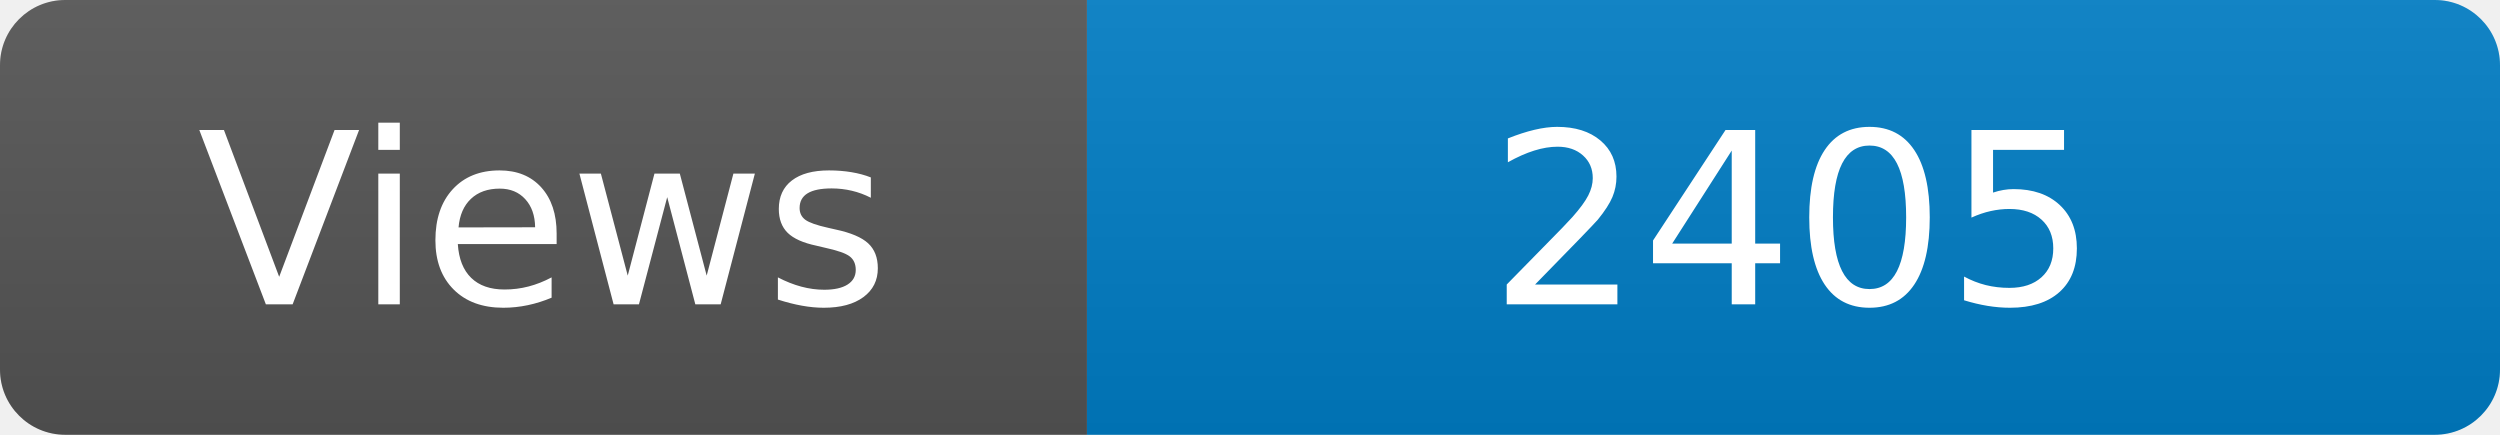
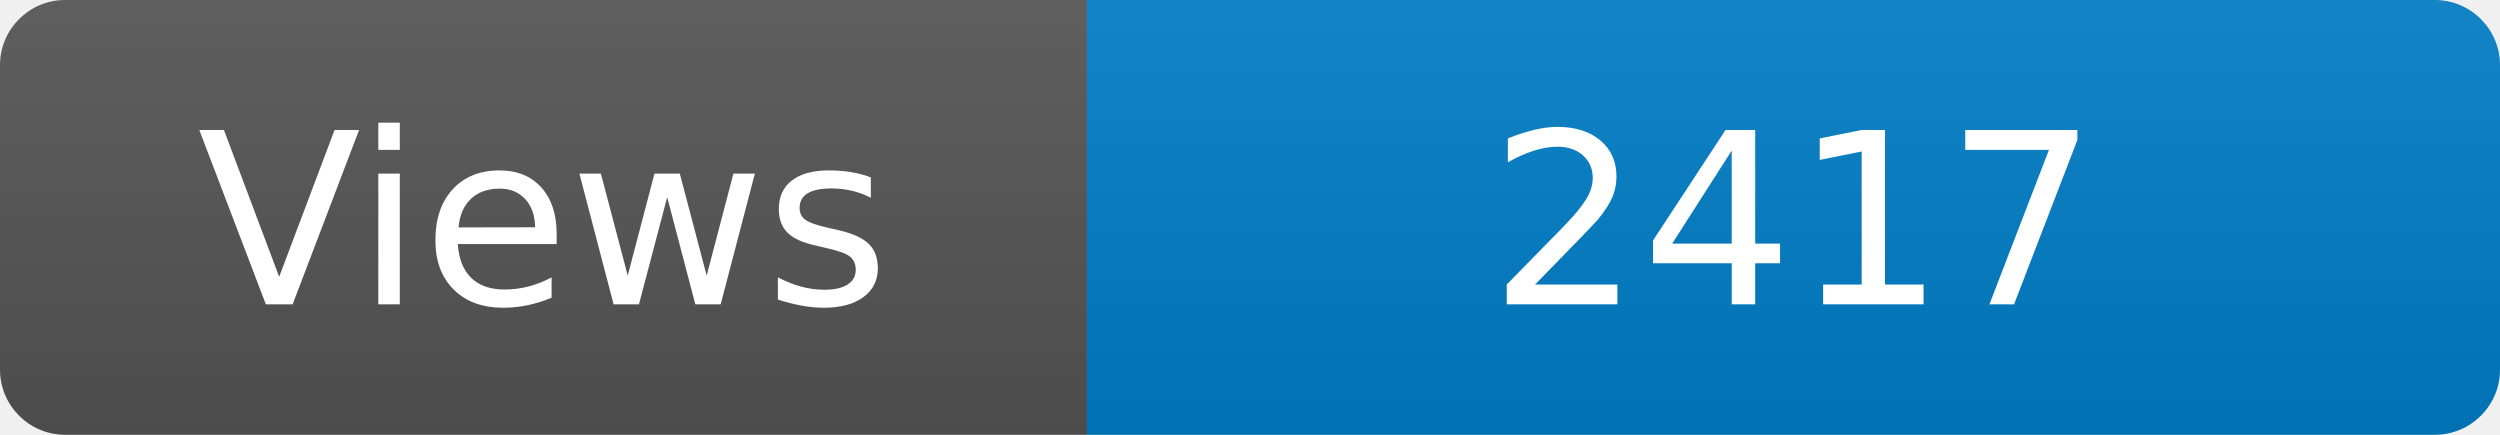
<svg xmlns="http://www.w3.org/2000/svg" width="115" height="20" role="img" aria-label="Maintained?: yes">
  <linearGradient id="s" x2="0" y2="100%">
    <stop offset="0" stop-color="#bbb" stop-opacity=".1" />
    <stop offset="1" stop-opacity=".1" />
  </linearGradient>
  <clipPath id="r">
    <rect width="115" height="20" rx="3" fill="#fff" />
  </clipPath>
  <g clip-path="url(#r)">
    <rect width="50" height="20" fill="#555" />
    <rect x="50" width="160" height="20" fill="#007ec6" />
    <rect width="115" height="20" fill="url(#s)" />
  </g>
  <g fill="#fff" text-anchor="middle" font-family="Verdana,Geneva,DejaVu Sans,sans-serif" font-size="110">
    <text x="250" y="140" transform="scale(.1)" fill="#fff">Views</text>
-     <text x="825" y="140" transform="scale(.1)" fill="#fff">2405</text>
+     <text x="825" y="140" transform="scale(.1)" fill="#fff">2417</text>
  </g>
</svg>
